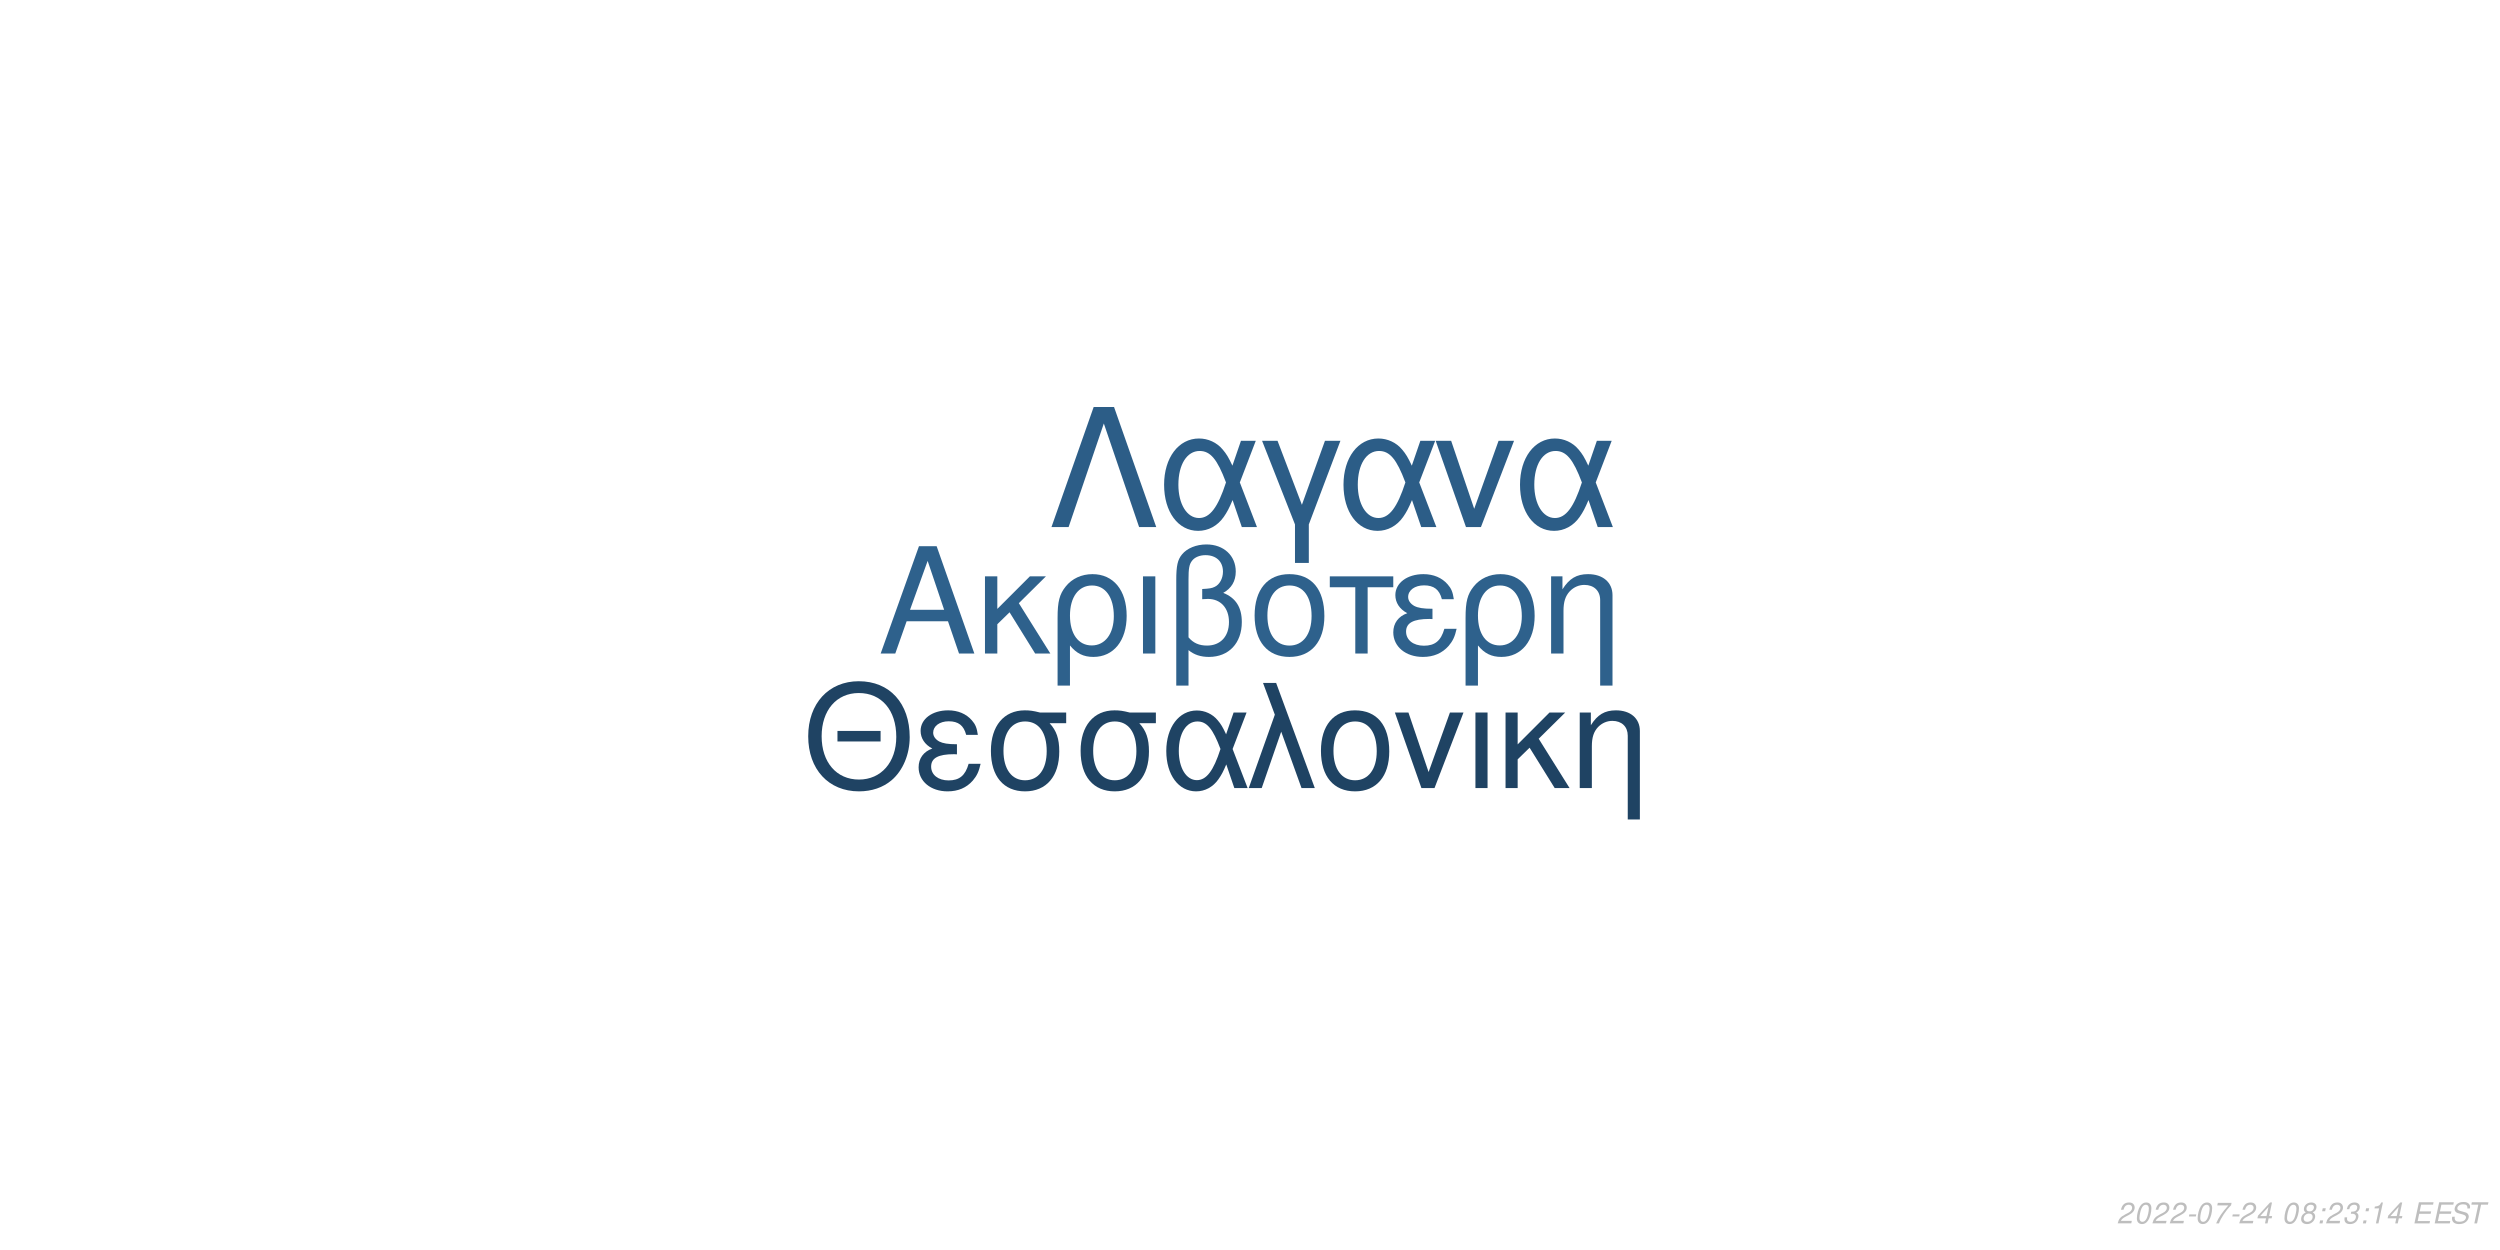
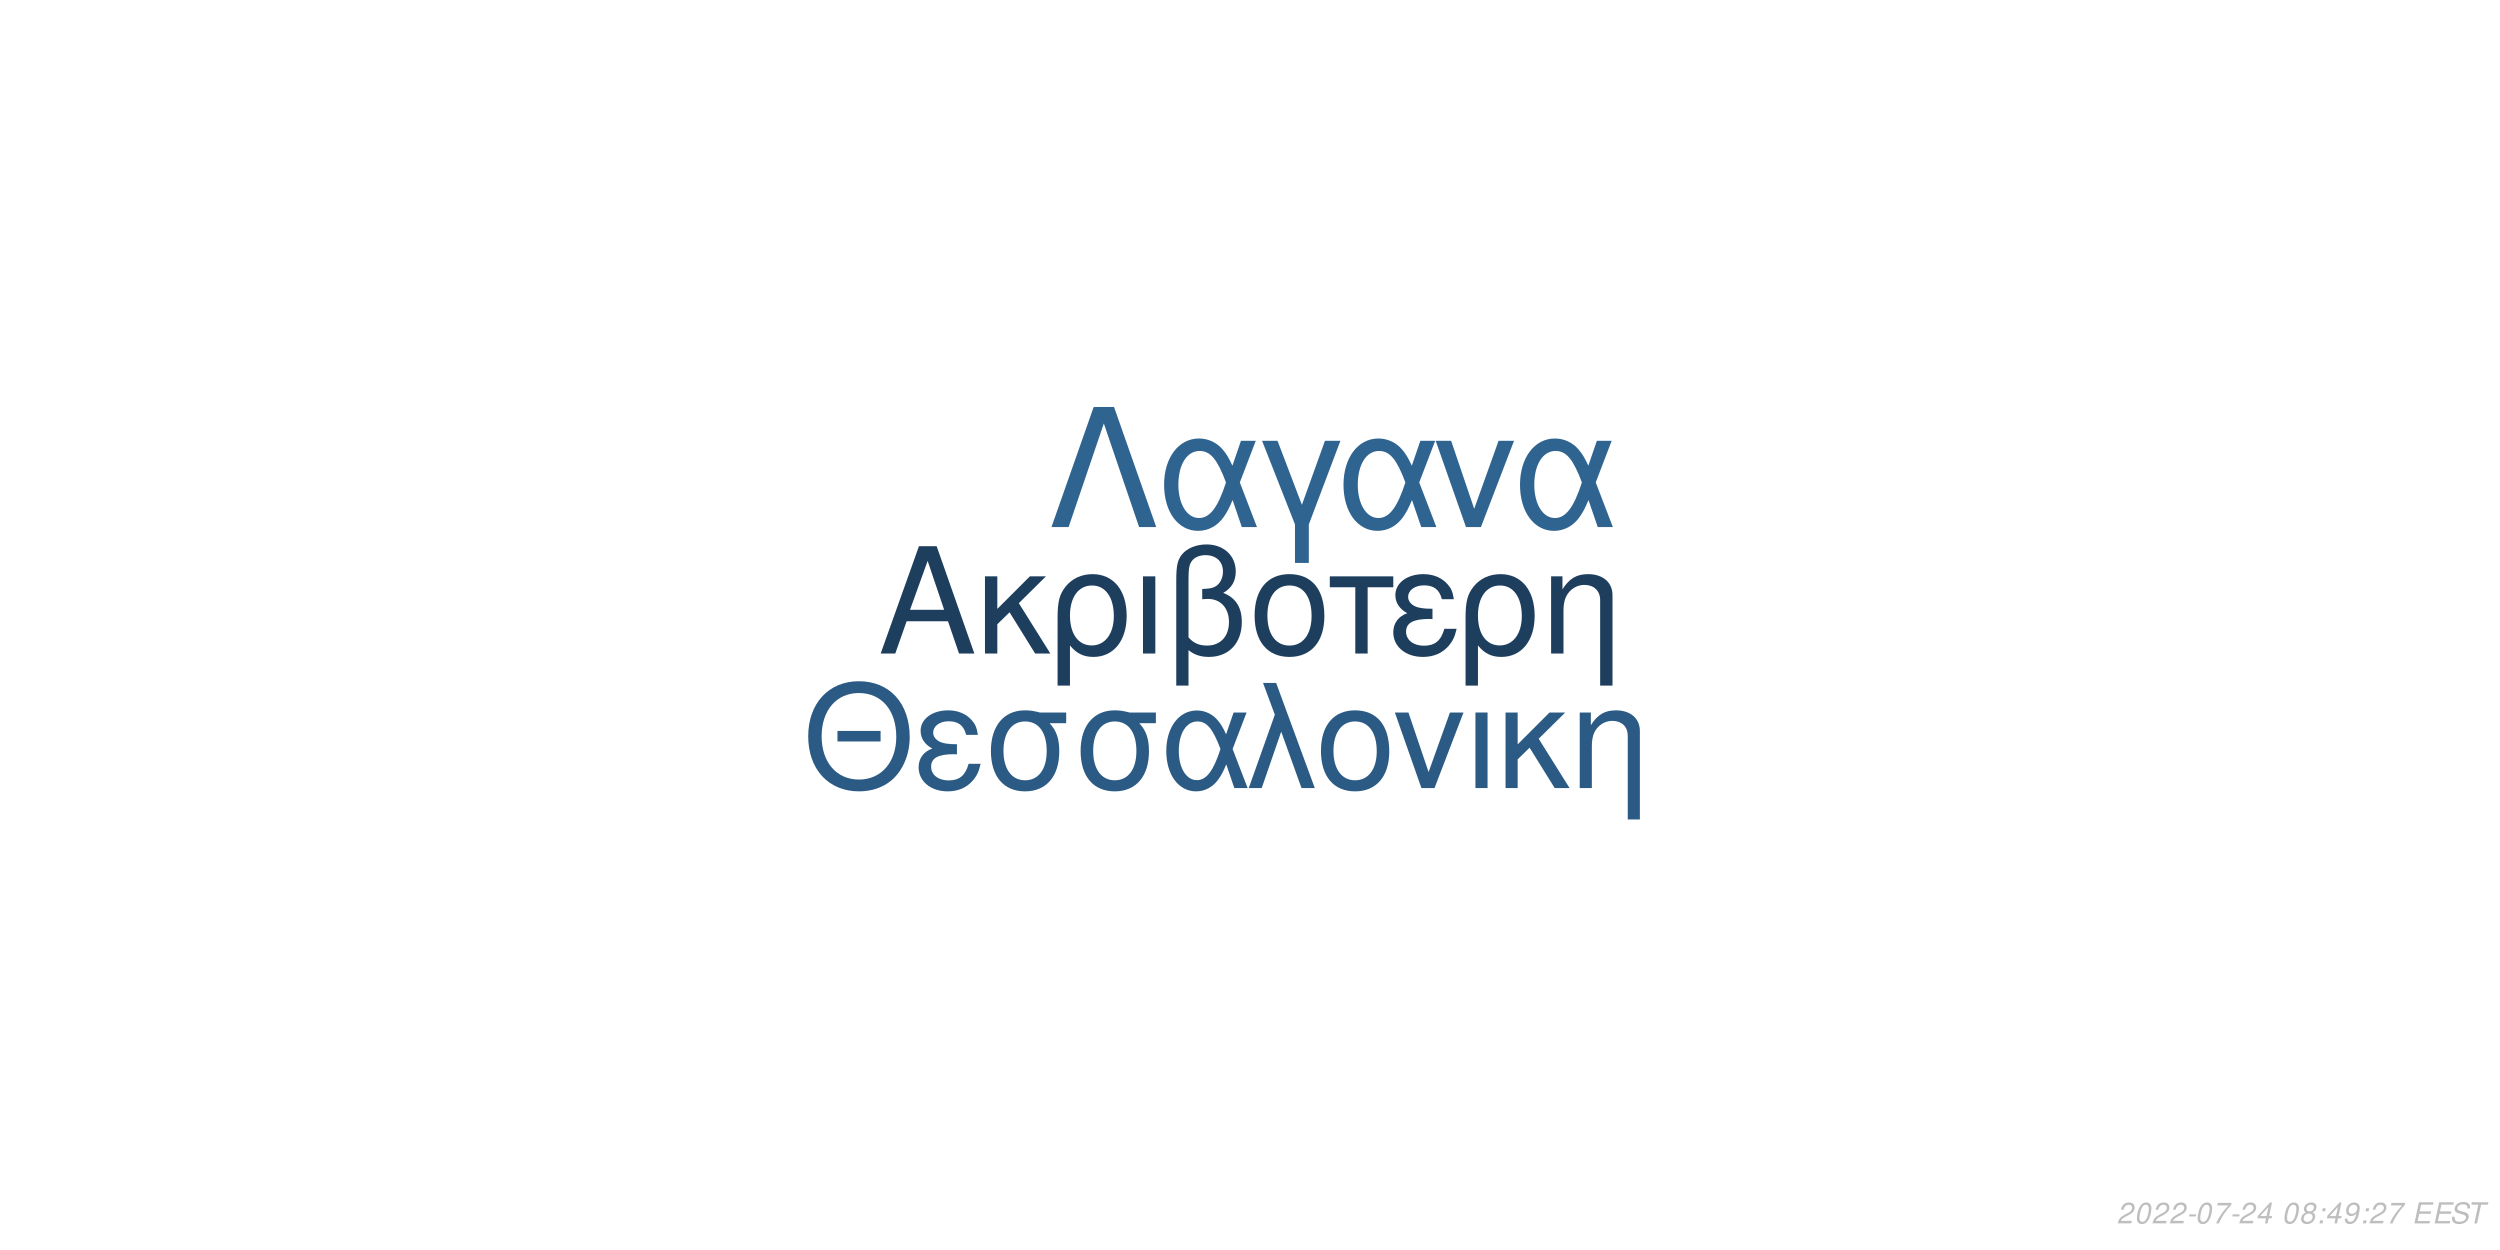
<svg xmlns="http://www.w3.org/2000/svg" xmlns:xlink="http://www.w3.org/1999/xlink" width="864pt" height="432pt" viewBox="0 0 864 432" version="1.1">
  <defs>
    <g>
      <symbol overflow="visible" id="glyph0-0">
        <path style="stroke:none;" d="" />
      </symbol>
      <symbol overflow="visible" id="glyph0-1">
        <path style="stroke:none;" d="M 24.125 -11.141 L 27.938 0 L 33.234 0 L 20.203 -37.094 L 14.094 -37.094 L 0.859 0 L 5.906 0 L 9.828 -11.141 Z M 22.797 -15.109 L 11 -15.109 L 17.094 -32.016 Z M 22.797 -15.109 " />
      </symbol>
      <symbol overflow="visible" id="glyph0-2">
        <path style="stroke:none;" d="M 7.172 -15.422 L 7.172 -26.672 L 2.906 -26.672 L 2.906 0 L 7.172 0 L 7.172 -10.125 L 11.406 -14.25 L 20.25 0 L 25.5 0 L 14.609 -17.406 L 23.969 -26.672 L 18.422 -26.672 Z M 7.172 -15.422 " />
      </symbol>
      <symbol overflow="visible" id="glyph0-3">
        <path style="stroke:none;" d="M 3 11.094 L 7.281 11.094 L 7.281 -2.797 C 9.516 -0.047 11.953 1.172 15.375 1.172 C 22.344 1.172 26.875 -4.422 26.875 -13.031 C 26.875 -21.891 22.297 -27.438 15.062 -27.438 C 11.297 -27.438 7.984 -25.906 5.797 -23.156 C 3.672 -20.516 3 -17.969 3 -12.359 Z M 14.906 -23.516 C 19.547 -23.516 22.438 -19.438 22.438 -12.922 C 22.438 -6.812 19.391 -2.797 14.812 -2.797 C 10.172 -2.797 7.281 -6.766 7.281 -13.125 C 7.281 -19.484 10.234 -23.516 14.906 -23.516 Z M 14.906 -23.516 " />
      </symbol>
      <symbol overflow="visible" id="glyph0-4">
        <path style="stroke:none;" d="M 3.516 0 L 7.781 0 L 7.781 -26.672 L 3.516 -26.672 Z M 3.516 0 " />
      </symbol>
      <symbol overflow="visible" id="glyph0-5">
        <path style="stroke:none;" d="M 4.016 11.094 L 8.25 11.094 L 8.25 -1.172 C 10.172 0.406 12.422 1.172 15.312 1.172 C 22.188 1.172 26.672 -3.609 26.672 -10.891 C 26.672 -15.984 24.578 -19.234 20.25 -20.969 C 23.109 -22.547 24.578 -25.031 24.578 -28.344 C 24.578 -33.844 20.406 -37.703 14.453 -37.703 C 10.938 -37.703 7.734 -36.391 6 -34.25 C 4.484 -32.422 4.016 -30.328 4.016 -25.391 Z M 8.25 -25.656 C 8.25 -29.359 8.5 -30.844 9.469 -32.062 C 10.375 -33.281 12.156 -34 14.094 -34 C 17.812 -34 20.156 -31.812 20.156 -28.297 C 20.156 -25.953 18.984 -23.812 17.297 -23.047 C 16.281 -22.547 15.469 -22.438 12.984 -22.297 L 12.984 -18.781 C 13.734 -18.828 14.344 -18.875 14.969 -18.875 C 19.344 -18.875 22.234 -15.719 22.234 -10.891 C 22.234 -5.906 19.281 -2.75 14.656 -2.75 C 11.953 -2.75 9.922 -3.609 8.25 -5.594 Z M 8.25 -25.656 " />
      </symbol>
      <symbol overflow="visible" id="glyph0-6">
        <path style="stroke:none;" d="M 14.094 -27.438 C 6.562 -27.438 2.094 -22.094 2.094 -13.125 C 2.094 -4.125 6.562 1.172 14.141 1.172 C 21.672 1.172 26.203 -4.172 26.203 -12.922 C 26.203 -22.188 21.828 -27.438 14.094 -27.438 Z M 14.141 -23.516 C 18.938 -23.516 21.781 -19.594 21.781 -12.984 C 21.781 -6.672 18.828 -2.75 14.141 -2.75 C 9.422 -2.75 6.516 -6.672 6.516 -13.125 C 6.516 -19.594 9.422 -23.516 14.141 -23.516 Z M 14.141 -23.516 " />
      </symbol>
      <symbol overflow="visible" id="glyph0-7">
        <path style="stroke:none;" d="M 7.891 0 L 12.156 0 L 12.156 -22.906 L 21.016 -22.906 L 21.016 -26.672 L -0.922 -26.672 L -0.922 -22.906 L 7.891 -22.906 Z M 7.891 0 " />
      </symbol>
      <symbol overflow="visible" id="glyph0-8">
        <path style="stroke:none;" d="M 14.562 -15.469 C 11.344 -15.469 9.562 -15.781 8.297 -16.438 C 6.922 -17.203 6.156 -18.328 6.156 -19.547 C 6.156 -21.891 8.453 -23.562 11.656 -23.562 C 15.062 -23.562 16.953 -22.094 17.812 -18.781 L 21.938 -18.781 C 21.578 -21.266 21.062 -22.5 19.797 -23.922 C 17.812 -26.203 14.906 -27.438 11.453 -27.438 C 5.797 -27.438 1.734 -24.375 1.734 -20.203 C 1.734 -17.609 3.156 -15.375 5.859 -13.938 C 2.797 -12.875 1.016 -10.484 1.016 -7.328 C 1.016 -2.391 5.297 1.172 11.25 1.172 C 14.969 1.172 17.906 -0.109 20.156 -2.641 C 21.578 -4.328 22.297 -5.797 22.906 -8.547 L 18.672 -8.547 C 17.5 -4.422 15.422 -2.703 11.609 -2.703 C 7.938 -2.703 5.438 -4.688 5.438 -7.578 C 5.438 -10.578 7.938 -11.953 13.484 -11.953 C 13.641 -11.953 14.094 -11.953 14.562 -11.906 Z M 14.562 -15.469 " />
      </symbol>
      <symbol overflow="visible" id="glyph0-9">
        <path style="stroke:none;" d="M 3.562 -26.672 L 3.562 0 L 7.844 0 L 7.844 -14.703 C 7.844 -17.906 8.5 -19.891 10.031 -21.531 C 11.406 -22.953 13.188 -23.719 15.062 -23.719 C 18.375 -23.719 20.516 -21.672 20.516 -18.469 L 20.516 11.094 L 24.781 11.094 L 24.781 -20.156 C 24.781 -24.578 21.469 -27.438 16.328 -27.438 C 12.359 -27.438 9.828 -25.906 7.484 -22.188 L 7.484 -26.672 Z M 3.562 -26.672 " />
      </symbol>
      <symbol overflow="visible" id="glyph1-0">
        <path style="stroke:none;" d="" />
      </symbol>
      <symbol overflow="visible" id="glyph1-1">
        <path style="stroke:none;" d="M 26.859 -19.734 L 11.953 -19.734 L 11.953 -16.094 L 26.859 -16.094 Z M 19.328 -36.922 C 8.922 -36.922 1.844 -29.25 1.844 -17.891 C 1.844 -6.484 8.875 1.141 19.391 1.141 C 23.812 1.141 27.703 -0.203 30.641 -2.688 C 34.578 -6.031 36.922 -11.656 36.922 -17.594 C 36.922 -29.297 30 -36.922 19.328 -36.922 Z M 19.328 -32.844 C 27.203 -32.844 32.281 -26.906 32.281 -17.688 C 32.281 -8.922 27.062 -2.938 19.391 -2.938 C 11.609 -2.938 6.484 -8.922 6.484 -17.891 C 6.484 -26.859 11.609 -32.844 19.328 -32.844 Z M 19.328 -32.844 " />
      </symbol>
      <symbol overflow="visible" id="glyph1-2">
        <path style="stroke:none;" d="M 14.25 -15.141 C 11.109 -15.141 9.375 -15.453 8.125 -16.094 C 6.781 -16.844 6.031 -17.938 6.031 -19.141 C 6.031 -21.422 8.266 -23.078 11.406 -23.078 C 14.75 -23.078 16.594 -21.625 17.438 -18.391 L 21.469 -18.391 C 21.125 -20.828 20.625 -22.031 19.391 -23.422 C 17.438 -25.656 14.594 -26.859 11.219 -26.859 C 5.688 -26.859 1.688 -23.875 1.688 -19.781 C 1.688 -17.234 3.094 -15.047 5.734 -13.656 C 2.734 -12.609 1 -10.266 1 -7.172 C 1 -2.344 5.188 1.141 11.016 1.141 C 14.656 1.141 17.547 -0.094 19.734 -2.594 C 21.125 -4.234 21.828 -5.688 22.422 -8.375 L 18.281 -8.375 C 17.141 -4.328 15.094 -2.641 11.359 -2.641 C 7.766 -2.641 5.328 -4.578 5.328 -7.422 C 5.328 -10.359 7.766 -11.703 13.203 -11.703 C 13.359 -11.703 13.797 -11.703 14.25 -11.656 Z M 14.25 -15.141 " />
      </symbol>
      <symbol overflow="visible" id="glyph1-3">
        <path style="stroke:none;" d="M 29 -26.109 L 19.938 -26.109 C 17.594 -26.703 16.438 -26.859 14.703 -26.859 C 7.469 -26.859 2.984 -21.469 2.984 -12.859 C 2.984 -4.031 7.375 1.141 14.797 1.141 C 22.172 1.141 26.609 -4.078 26.609 -12.656 C 26.609 -17.047 25.656 -19.828 23.266 -22.422 L 29 -22.422 Z M 14.797 -23.016 C 19.531 -23.016 22.266 -19.234 22.266 -12.75 C 22.266 -6.531 19.438 -2.688 14.797 -2.688 C 10.172 -2.688 7.328 -6.531 7.328 -12.859 C 7.328 -19.188 10.172 -23.016 14.797 -23.016 Z M 14.797 -23.016 " />
      </symbol>
      <symbol overflow="visible" id="glyph1-4">
        <path style="stroke:none;" d="M 29.344 -26.109 L 24.859 -26.109 L 22.266 -18.578 C 21.125 -21.031 20.484 -22.125 19.328 -23.469 C 17.547 -25.609 14.906 -26.812 12.156 -26.812 C 5.984 -26.812 1.594 -20.984 1.594 -12.812 C 1.594 -4.578 5.828 1.141 11.906 1.141 C 14.953 1.141 17.734 -0.344 19.625 -3.047 C 20.672 -4.531 21.281 -5.688 22.328 -8.172 L 25.109 0 L 29.703 0 L 24.516 -13.5 Z M 20.328 -13.5 C 17.891 -5.922 15.453 -2.734 12.156 -2.734 C 8.516 -2.734 5.922 -6.922 5.922 -12.812 C 5.922 -18.938 8.516 -23.016 12.359 -23.016 C 15.594 -23.016 17.688 -20.531 20.328 -13.5 Z M 20.328 -13.5 " />
      </symbol>
      <symbol overflow="visible" id="glyph1-5">
        <path style="stroke:none;" d="M 1.094 0 L 5.578 0 L 12.312 -19.484 L 19.328 0 L 23.922 0 L 10.562 -36.328 L 6.031 -36.328 L 10.109 -25.359 Z M 1.094 0 " />
      </symbol>
      <symbol overflow="visible" id="glyph1-6">
        <path style="stroke:none;" d="M 13.797 -26.859 C 6.422 -26.859 2.047 -21.625 2.047 -12.859 C 2.047 -4.031 6.422 1.141 13.859 1.141 C 21.234 1.141 25.656 -4.078 25.656 -12.656 C 25.656 -21.719 21.375 -26.859 13.797 -26.859 Z M 13.859 -23.016 C 18.531 -23.016 21.328 -19.188 21.328 -12.703 C 21.328 -6.531 18.438 -2.688 13.859 -2.688 C 9.219 -2.688 6.375 -6.531 6.375 -12.859 C 6.375 -19.188 9.219 -23.016 13.859 -23.016 Z M 13.859 -23.016 " />
      </symbol>
      <symbol overflow="visible" id="glyph1-7">
        <path style="stroke:none;" d="M 14.297 0 L 24.312 -26.109 L 19.625 -26.109 L 12.25 -5.531 L 5.281 -26.109 L 0.594 -26.109 L 9.766 0 Z M 14.297 0 " />
      </symbol>
      <symbol overflow="visible" id="glyph1-8">
        <path style="stroke:none;" d="M 3.438 0 L 7.625 0 L 7.625 -26.109 L 3.438 -26.109 Z M 3.438 0 " />
      </symbol>
      <symbol overflow="visible" id="glyph1-9">
        <path style="stroke:none;" d="M 7.031 -15.094 L 7.031 -26.109 L 2.844 -26.109 L 2.844 0 L 7.031 0 L 7.031 -9.922 L 11.156 -13.953 L 19.828 0 L 24.969 0 L 14.297 -17.047 L 23.469 -26.109 L 18.031 -26.109 Z M 7.031 -15.094 " />
      </symbol>
      <symbol overflow="visible" id="glyph1-10">
        <path style="stroke:none;" d="M 3.484 -26.109 L 3.484 0 L 7.672 0 L 7.672 -14.406 C 7.672 -17.547 8.328 -19.484 9.812 -21.078 C 11.156 -22.469 12.906 -23.219 14.75 -23.219 C 17.984 -23.219 20.078 -21.234 20.078 -18.094 L 20.078 10.859 L 24.266 10.859 L 24.266 -19.734 C 24.266 -24.062 21.031 -26.859 16 -26.859 C 12.109 -26.859 9.609 -25.359 7.328 -21.719 L 7.328 -26.109 Z M 3.484 -26.109 " />
      </symbol>
      <symbol overflow="visible" id="glyph2-0">
        <path style="stroke:none;" d="" />
      </symbol>
      <symbol overflow="visible" id="glyph2-1">
        <path style="stroke:none;" d="M 22.531 -41.484 L 15.484 -41.484 L 0.906 0 L 6.828 0 L 19 -35.797 L 31.188 0 L 37.109 0 Z M 22.531 -41.484 " />
      </symbol>
      <symbol overflow="visible" id="glyph2-2">
        <path style="stroke:none;" d="M 33.516 -29.812 L 28.391 -29.812 L 25.438 -21.219 C 24.125 -24.016 23.391 -25.266 22.078 -26.797 C 20.031 -29.25 17.016 -30.609 13.891 -30.609 C 6.828 -30.609 1.828 -23.953 1.828 -14.625 C 1.828 -5.234 6.656 1.312 13.594 1.312 C 17.078 1.312 20.266 -0.391 22.422 -3.469 C 23.609 -5.172 24.297 -6.484 25.5 -9.328 L 28.688 0 L 33.922 0 L 28 -15.422 Z M 23.219 -15.422 C 20.422 -6.766 17.641 -3.125 13.891 -3.125 C 9.734 -3.125 6.766 -7.906 6.766 -14.625 C 6.766 -21.625 9.734 -26.297 14.109 -26.297 C 17.812 -26.297 20.203 -23.453 23.219 -15.422 Z M 23.219 -15.422 " />
      </symbol>
      <symbol overflow="visible" id="glyph2-3">
        <path style="stroke:none;" d="M 12.062 12.406 L 16.844 12.406 L 16.844 -0.906 L 27.766 -29.812 L 22.422 -29.812 L 14.453 -7.688 L 6.031 -29.812 L 0.688 -29.812 L 12.062 -0.906 Z M 12.062 12.406 " />
      </symbol>
      <symbol overflow="visible" id="glyph2-4">
        <path style="stroke:none;" d="M 16.328 0 L 27.766 -29.812 L 22.422 -29.812 L 14 -6.312 L 6.031 -29.812 L 0.688 -29.812 L 11.156 0 Z M 16.328 0 " />
      </symbol>
      <symbol overflow="visible" id="glyph3-0">
        <path style="stroke:none;" d="" />
      </symbol>
      <symbol overflow="visible" id="glyph3-1">
        <path style="stroke:none;" d="M 5.234 -0.875 L 1.469 -0.875 C 1.641 -1.375 2.203 -1.891 3.109 -2.344 L 4.234 -2.938 C 5.562 -3.625 6.219 -4.469 6.219 -5.484 C 6.219 -5.938 6.062 -6.359 5.797 -6.656 C 5.469 -7.047 4.984 -7.234 4.312 -7.234 C 2.766 -7.234 1.891 -6.453 1.484 -4.734 L 2.375 -4.734 C 2.484 -5.188 2.609 -5.484 2.797 -5.75 C 3.094 -6.203 3.609 -6.453 4.188 -6.453 C 4.891 -6.453 5.344 -6.031 5.344 -5.375 C 5.344 -4.703 4.859 -4.094 4.016 -3.656 L 2.984 -3.125 C 1.234 -2.188 0.797 -1.656 0.344 -0.016 L 5.047 -0.016 Z M 5.234 -0.875 " />
      </symbol>
      <symbol overflow="visible" id="glyph3-2">
        <path style="stroke:none;" d="M 4.203 -7.234 C 3.375 -7.234 2.688 -6.812 2.125 -5.984 C 1.484 -5.047 0.984 -3.188 0.984 -1.734 C 0.984 -1.109 1.172 -0.562 1.484 -0.266 C 1.797 0.047 2.281 0.234 2.766 0.234 C 3.625 0.234 4.281 -0.156 4.859 -1.016 C 5.516 -1.953 6 -3.797 6 -5.266 C 6 -6.5 5.328 -7.234 4.203 -7.234 Z M 4.094 -6.453 C 4.734 -6.453 5.125 -5.984 5.125 -5.156 C 5.125 -4.203 4.781 -2.625 4.406 -1.812 C 3.984 -0.938 3.516 -0.547 2.875 -0.547 C 2.25 -0.547 1.875 -1.031 1.875 -1.828 C 1.875 -2.797 2.203 -4.344 2.594 -5.203 C 2.984 -6.047 3.453 -6.453 4.094 -6.453 Z M 4.094 -6.453 " />
      </symbol>
      <symbol overflow="visible" id="glyph3-3">
        <path style="stroke:none;" d="M 3.516 -3.125 L 1.125 -3.125 L 0.969 -2.406 L 3.359 -2.406 Z M 3.516 -3.125 " />
      </symbol>
      <symbol overflow="visible" id="glyph3-4">
        <path style="stroke:none;" d="M 6.703 -7.094 L 1.953 -7.094 L 1.766 -6.219 L 5.594 -6.219 C 3.344 -3.688 2.266 -2.109 1.375 0 L 2.344 0 C 3.031 -1.906 4.828 -4.594 6.547 -6.281 Z M 6.703 -7.094 " />
      </symbol>
      <symbol overflow="visible" id="glyph3-5">
        <path style="stroke:none;" d="M 3.625 -1.75 L 3.266 0 L 4.141 0 L 4.516 -1.75 L 5.562 -1.75 L 5.734 -2.531 L 4.688 -2.531 L 5.688 -7.234 L 5.016 -7.234 L 0.844 -2.672 L 0.641 -1.75 Z M 3.797 -2.531 L 1.594 -2.531 L 4.469 -5.703 Z M 3.797 -2.531 " />
      </symbol>
      <symbol overflow="visible" id="glyph3-6">
        <path style="stroke:none;" d="" />
      </symbol>
      <symbol overflow="visible" id="glyph3-7">
        <path style="stroke:none;" d="M 4.766 -3.797 C 5.078 -3.969 5.234 -4.078 5.438 -4.234 C 5.812 -4.594 6.062 -5.172 6.062 -5.734 C 6.062 -6.625 5.344 -7.234 4.266 -7.234 C 2.812 -7.234 1.703 -6.219 1.703 -4.875 C 1.703 -4.406 1.875 -4.125 2.359 -3.812 C 1.297 -3.312 0.75 -2.516 0.75 -1.469 C 0.75 -0.438 1.547 0.234 2.812 0.234 C 3.656 0.234 4.359 -0.094 4.938 -0.734 C 5.359 -1.234 5.609 -1.859 5.609 -2.438 C 5.609 -3.047 5.312 -3.516 4.766 -3.797 Z M 4.109 -6.453 C 4.797 -6.453 5.188 -6.125 5.188 -5.578 C 5.188 -5.266 5.062 -4.922 4.859 -4.672 C 4.562 -4.312 4.188 -4.156 3.656 -4.156 C 2.984 -4.156 2.594 -4.453 2.594 -4.984 C 2.594 -5.859 3.203 -6.453 4.109 -6.453 Z M 3.453 -3.406 C 4.234 -3.406 4.734 -2.984 4.734 -2.312 C 4.734 -1.312 3.922 -0.547 2.875 -0.547 C 2.125 -0.547 1.625 -0.969 1.625 -1.625 C 1.625 -2.609 2.438 -3.406 3.453 -3.406 Z M 3.453 -3.406 " />
      </symbol>
      <symbol overflow="visible" id="glyph3-8">
        <path style="stroke:none;" d="M 2.359 -1.031 L 1.312 -1.031 L 1.094 0 L 2.141 0 Z M 3.266 -5.234 L 2.219 -5.234 L 2 -4.203 L 3.047 -4.203 Z M 3.266 -5.234 " />
      </symbol>
      <symbol overflow="visible" id="glyph3-9">
-         <path style="stroke:none;" d="M 2.922 -3.312 C 3.125 -3.344 3.234 -3.344 3.375 -3.344 C 4.203 -3.344 4.688 -3 4.688 -2.406 C 4.688 -1.312 3.906 -0.547 2.781 -0.547 C 2.047 -0.547 1.594 -0.938 1.594 -1.562 C 1.594 -1.719 1.609 -1.844 1.656 -2.094 L 0.766 -2.094 C 0.734 -1.797 0.719 -1.641 0.719 -1.469 C 0.719 -0.375 1.406 0.234 2.641 0.234 C 3.547 0.234 4.297 -0.078 4.812 -0.656 C 5.266 -1.156 5.562 -1.875 5.562 -2.547 C 5.562 -3.125 5.344 -3.453 4.797 -3.734 C 5.641 -4.234 6.016 -4.844 6.016 -5.734 C 6.016 -6.656 5.312 -7.234 4.203 -7.234 C 3.375 -7.234 2.672 -6.938 2.188 -6.375 C 1.891 -6.031 1.703 -5.641 1.516 -4.906 L 2.391 -4.906 C 2.5 -5.359 2.594 -5.594 2.734 -5.812 C 3.047 -6.234 3.516 -6.453 4.078 -6.453 C 4.734 -6.453 5.141 -6.125 5.141 -5.578 C 5.141 -5.188 5.016 -4.797 4.797 -4.547 C 4.516 -4.234 4 -4.062 3.266 -4.062 L 3.078 -4.062 Z M 2.922 -3.312 " />
+         <path style="stroke:none;" d="M 0.844 -1.656 C 0.844 -1.547 0.844 -1.438 0.844 -1.375 C 0.844 -0.406 1.531 0.234 2.578 0.234 C 3.203 0.234 3.766 0.016 4.297 -0.438 C 4.938 -1 5.312 -1.656 5.594 -2.719 C 5.844 -3.672 6.016 -4.766 6.016 -5.375 C 6.016 -5.844 5.844 -6.328 5.547 -6.656 C 5.203 -7.031 4.703 -7.234 4.062 -7.234 C 2.516 -7.234 1.297 -5.938 1.297 -4.266 C 1.297 -3.203 1.984 -2.547 3.047 -2.547 C 3.484 -2.547 3.953 -2.672 4.281 -2.891 C 4.406 -2.984 4.547 -3.078 4.828 -3.344 C 4.438 -1.484 3.703 -0.547 2.703 -0.547 C 2.109 -0.547 1.719 -0.938 1.719 -1.547 L 1.719 -1.656 Z M 3.953 -6.453 C 4.625 -6.453 5.141 -5.953 5.141 -5.281 C 5.141 -4.188 4.312 -3.312 3.297 -3.312 C 2.594 -3.312 2.172 -3.734 2.172 -4.453 C 2.172 -5.562 2.984 -6.453 3.953 -6.453 Z M 3.953 -6.453 " />
      </symbol>
      <symbol overflow="visible" id="glyph3-10">
-         <path style="stroke:none;" d="M 3.703 -5.188 L 2.594 0 L 3.469 0 L 5.016 -7.234 L 4.438 -7.234 C 3.906 -6.156 3.688 -6.016 2.234 -5.812 L 2.109 -5.188 Z M 3.703 -5.188 " />
+         <path style="stroke:none;" d="M 2.547 -3.312 L 6.5 -3.312 L 6.688 -4.141 L 2.719 -4.141 L 3.219 -6.469 L 7.344 -6.469 L 7.516 -7.297 L 2.453 -7.297 L 0.906 0 L 6.125 0 L 6.297 -0.812 L 2.016 -0.812 Z M 2.547 -3.312 " />
      </symbol>
      <symbol overflow="visible" id="glyph3-11">
-         <path style="stroke:none;" d="M 2.547 -3.312 L 6.5 -3.312 L 6.688 -4.141 L 2.719 -4.141 L 3.219 -6.469 L 7.344 -6.469 L 7.516 -7.297 L 2.453 -7.297 L 0.906 0 L 6.125 0 L 6.297 -0.812 L 2.016 -0.812 Z M 2.547 -3.312 " />
+         <path style="stroke:none;" d="M 7.062 -5.156 C 7.125 -5.438 7.141 -5.562 7.141 -5.703 C 7.141 -6.156 6.938 -6.594 6.594 -6.891 C 6.188 -7.25 5.656 -7.406 4.875 -7.406 C 3.844 -7.406 3.047 -7.125 2.5 -6.562 C 2.094 -6.141 1.781 -5.438 1.781 -4.922 C 1.781 -4.297 2.219 -3.766 2.891 -3.562 L 4.594 -3.094 C 5.406 -2.859 5.734 -2.578 5.734 -2.094 C 5.734 -1.781 5.547 -1.406 5.266 -1.141 C 4.844 -0.766 4.266 -0.578 3.453 -0.578 C 2.328 -0.578 1.812 -0.984 1.812 -1.906 C 1.812 -2.047 1.812 -2.125 1.844 -2.312 L 0.984 -2.312 C 0.906 -2.062 0.891 -1.906 0.891 -1.688 C 0.891 -0.484 1.797 0.234 3.297 0.234 C 4.359 0.234 5.234 -0.062 5.812 -0.609 C 6.344 -1.078 6.688 -1.797 6.688 -2.375 C 6.688 -2.641 6.609 -2.906 6.453 -3.156 C 6.234 -3.5 5.938 -3.703 5.469 -3.828 L 3.75 -4.312 C 2.984 -4.547 2.734 -4.734 2.734 -5.188 C 2.734 -5.547 2.875 -5.844 3.188 -6.109 C 3.547 -6.438 4.031 -6.594 4.703 -6.594 C 5.266 -6.594 5.688 -6.484 5.906 -6.297 C 6.094 -6.125 6.219 -5.797 6.219 -5.516 C 6.219 -5.422 6.203 -5.344 6.188 -5.156 Z M 7.062 -5.156 " />
      </symbol>
      <symbol overflow="visible" id="glyph3-12">
-         <path style="stroke:none;" d="M 7.062 -5.156 C 7.125 -5.438 7.141 -5.562 7.141 -5.703 C 7.141 -6.156 6.938 -6.594 6.594 -6.891 C 6.188 -7.25 5.656 -7.406 4.875 -7.406 C 3.844 -7.406 3.047 -7.125 2.5 -6.562 C 2.094 -6.141 1.781 -5.438 1.781 -4.922 C 1.781 -4.297 2.219 -3.766 2.891 -3.562 L 4.594 -3.094 C 5.406 -2.859 5.734 -2.578 5.734 -2.094 C 5.734 -1.781 5.547 -1.406 5.266 -1.141 C 4.844 -0.766 4.266 -0.578 3.453 -0.578 C 2.328 -0.578 1.812 -0.984 1.812 -1.906 C 1.812 -2.047 1.812 -2.125 1.844 -2.312 L 0.984 -2.312 C 0.906 -2.062 0.891 -1.906 0.891 -1.688 C 0.891 -0.484 1.797 0.234 3.297 0.234 C 4.359 0.234 5.234 -0.062 5.812 -0.609 C 6.344 -1.078 6.688 -1.797 6.688 -2.375 C 6.688 -2.641 6.609 -2.906 6.453 -3.156 C 6.234 -3.5 5.938 -3.703 5.469 -3.828 L 3.75 -4.312 C 2.984 -4.547 2.734 -4.734 2.734 -5.188 C 2.734 -5.547 2.875 -5.844 3.188 -6.109 C 3.547 -6.438 4.031 -6.594 4.703 -6.594 C 5.266 -6.594 5.688 -6.484 5.906 -6.297 C 6.094 -6.125 6.219 -5.797 6.219 -5.516 C 6.219 -5.422 6.203 -5.344 6.188 -5.156 Z M 7.062 -5.156 " />
-       </symbol>
-       <symbol overflow="visible" id="glyph3-13">
        <path style="stroke:none;" d="M 4.938 -6.469 L 7.312 -6.469 L 7.484 -7.297 L 1.75 -7.297 L 1.578 -6.469 L 3.984 -6.469 L 2.609 0 L 3.547 0 Z M 4.938 -6.469 " />
      </symbol>
    </g>
  </defs>
  <g id="surface1">
    <rect x="0" y="0" width="864" height="432" style="fill:rgb(100%,100%,100%);fill-opacity:1;stroke:none;" />
-     <g style="fill:rgb(18.039%,38.039%,54.902%);fill-opacity:1;">
+     <g style="fill:rgb(11.373%,24.314%,36.471%);fill-opacity:1;">
      <use xlink:href="#glyph0-1" x="303.5" y="225.861" />
      <use xlink:href="#glyph0-2" x="337.5" y="225.861" />
      <use xlink:href="#glyph0-3" x="362.5" y="225.861" />
      <use xlink:href="#glyph0-4" x="391.5" y="225.861" />
      <use xlink:href="#glyph0-5" x="402.5" y="225.861" />
      <use xlink:href="#glyph0-6" x="431.5" y="225.861" />
      <use xlink:href="#glyph0-7" x="460.5" y="225.861" />
      <use xlink:href="#glyph0-8" x="480.5" y="225.861" />
      <use xlink:href="#glyph0-3" x="503.5" y="225.861" />
      <use xlink:href="#glyph0-9" x="532.5" y="225.861" />
    </g>
-     <g style="fill:rgb(12.157%,26.275%,38.824%);fill-opacity:1;">
+     <g style="fill:rgb(16.863%,35.686%,51.765%);fill-opacity:1;">
      <use xlink:href="#glyph1-1" x="277.473" y="272.354" />
      <use xlink:href="#glyph1-2" x="316.473" y="272.354" />
      <use xlink:href="#glyph1-3" x="339.473" y="272.354" />
      <use xlink:href="#glyph1-3" x="370.473" y="272.354" />
      <use xlink:href="#glyph1-4" x="401.473" y="272.354" />
      <use xlink:href="#glyph1-5" x="430.473" y="272.354" />
      <use xlink:href="#glyph1-6" x="454.473" y="272.354" />
      <use xlink:href="#glyph1-7" x="481.473" y="272.354" />
      <use xlink:href="#glyph1-8" x="506.473" y="272.354" />
      <use xlink:href="#glyph1-9" x="517.473" y="272.354" />
      <use xlink:href="#glyph1-10" x="542.473" y="272.354" />
    </g>
-     <g style="fill:rgb(17.255%,36.471%,52.941%);fill-opacity:1;">
+     <g style="fill:rgb(18.824%,39.216%,56.471%);fill-opacity:1;">
      <use xlink:href="#glyph2-1" x="362.484" y="182.152" />
      <use xlink:href="#glyph2-2" x="400.484" y="182.152" />
      <use xlink:href="#glyph2-3" x="435.484" y="182.152" />
      <use xlink:href="#glyph2-2" x="462.484" y="182.152" />
      <use xlink:href="#glyph2-4" x="495.484" y="182.152" />
      <use xlink:href="#glyph2-2" x="523.484" y="182.152" />
    </g>
    <g style="fill:rgb(74.51%,74.51%,74.51%);fill-opacity:1;">
      <use xlink:href="#glyph3-1" x="731.52" y="422.81" />
      <use xlink:href="#glyph3-2" x="737.52" y="422.81" />
      <use xlink:href="#glyph3-1" x="743.52" y="422.81" />
      <use xlink:href="#glyph3-1" x="749.52" y="422.81" />
      <use xlink:href="#glyph3-3" x="755.52" y="422.81" />
      <use xlink:href="#glyph3-2" x="758.52" y="422.81" />
      <use xlink:href="#glyph3-4" x="764.52" y="422.81" />
      <use xlink:href="#glyph3-3" x="770.52" y="422.81" />
      <use xlink:href="#glyph3-1" x="773.52" y="422.81" />
      <use xlink:href="#glyph3-5" x="779.52" y="422.81" />
      <use xlink:href="#glyph3-6" x="785.52" y="422.81" />
      <use xlink:href="#glyph3-2" x="788.52" y="422.81" />
      <use xlink:href="#glyph3-7" x="794.52" y="422.81" />
      <use xlink:href="#glyph3-8" x="800.52" y="422.81" />
-       <use xlink:href="#glyph3-1" x="803.52" y="422.81" />
+       <use xlink:href="#glyph3-5" x="803.52" y="422.81" />
      <use xlink:href="#glyph3-9" x="809.52" y="422.81" />
      <use xlink:href="#glyph3-8" x="815.52" y="422.81" />
-       <use xlink:href="#glyph3-10" x="818.52" y="422.81" />
-       <use xlink:href="#glyph3-5" x="824.52" y="422.81" />
+       <use xlink:href="#glyph3-1" x="818.52" y="422.81" />
+       <use xlink:href="#glyph3-4" x="824.52" y="422.81" />
      <use xlink:href="#glyph3-6" x="830.52" y="422.81" />
-       <use xlink:href="#glyph3-11" x="833.52" y="422.81" />
-       <use xlink:href="#glyph3-11" x="840.52" y="422.81" />
-       <use xlink:href="#glyph3-12" x="846.52" y="422.81" />
-       <use xlink:href="#glyph3-13" x="852.52" y="422.81" />
+       <use xlink:href="#glyph3-10" x="833.52" y="422.81" />
+       <use xlink:href="#glyph3-10" x="840.52" y="422.81" />
+       <use xlink:href="#glyph3-11" x="846.52" y="422.81" />
+       <use xlink:href="#glyph3-12" x="852.52" y="422.81" />
    </g>
  </g>
</svg>
